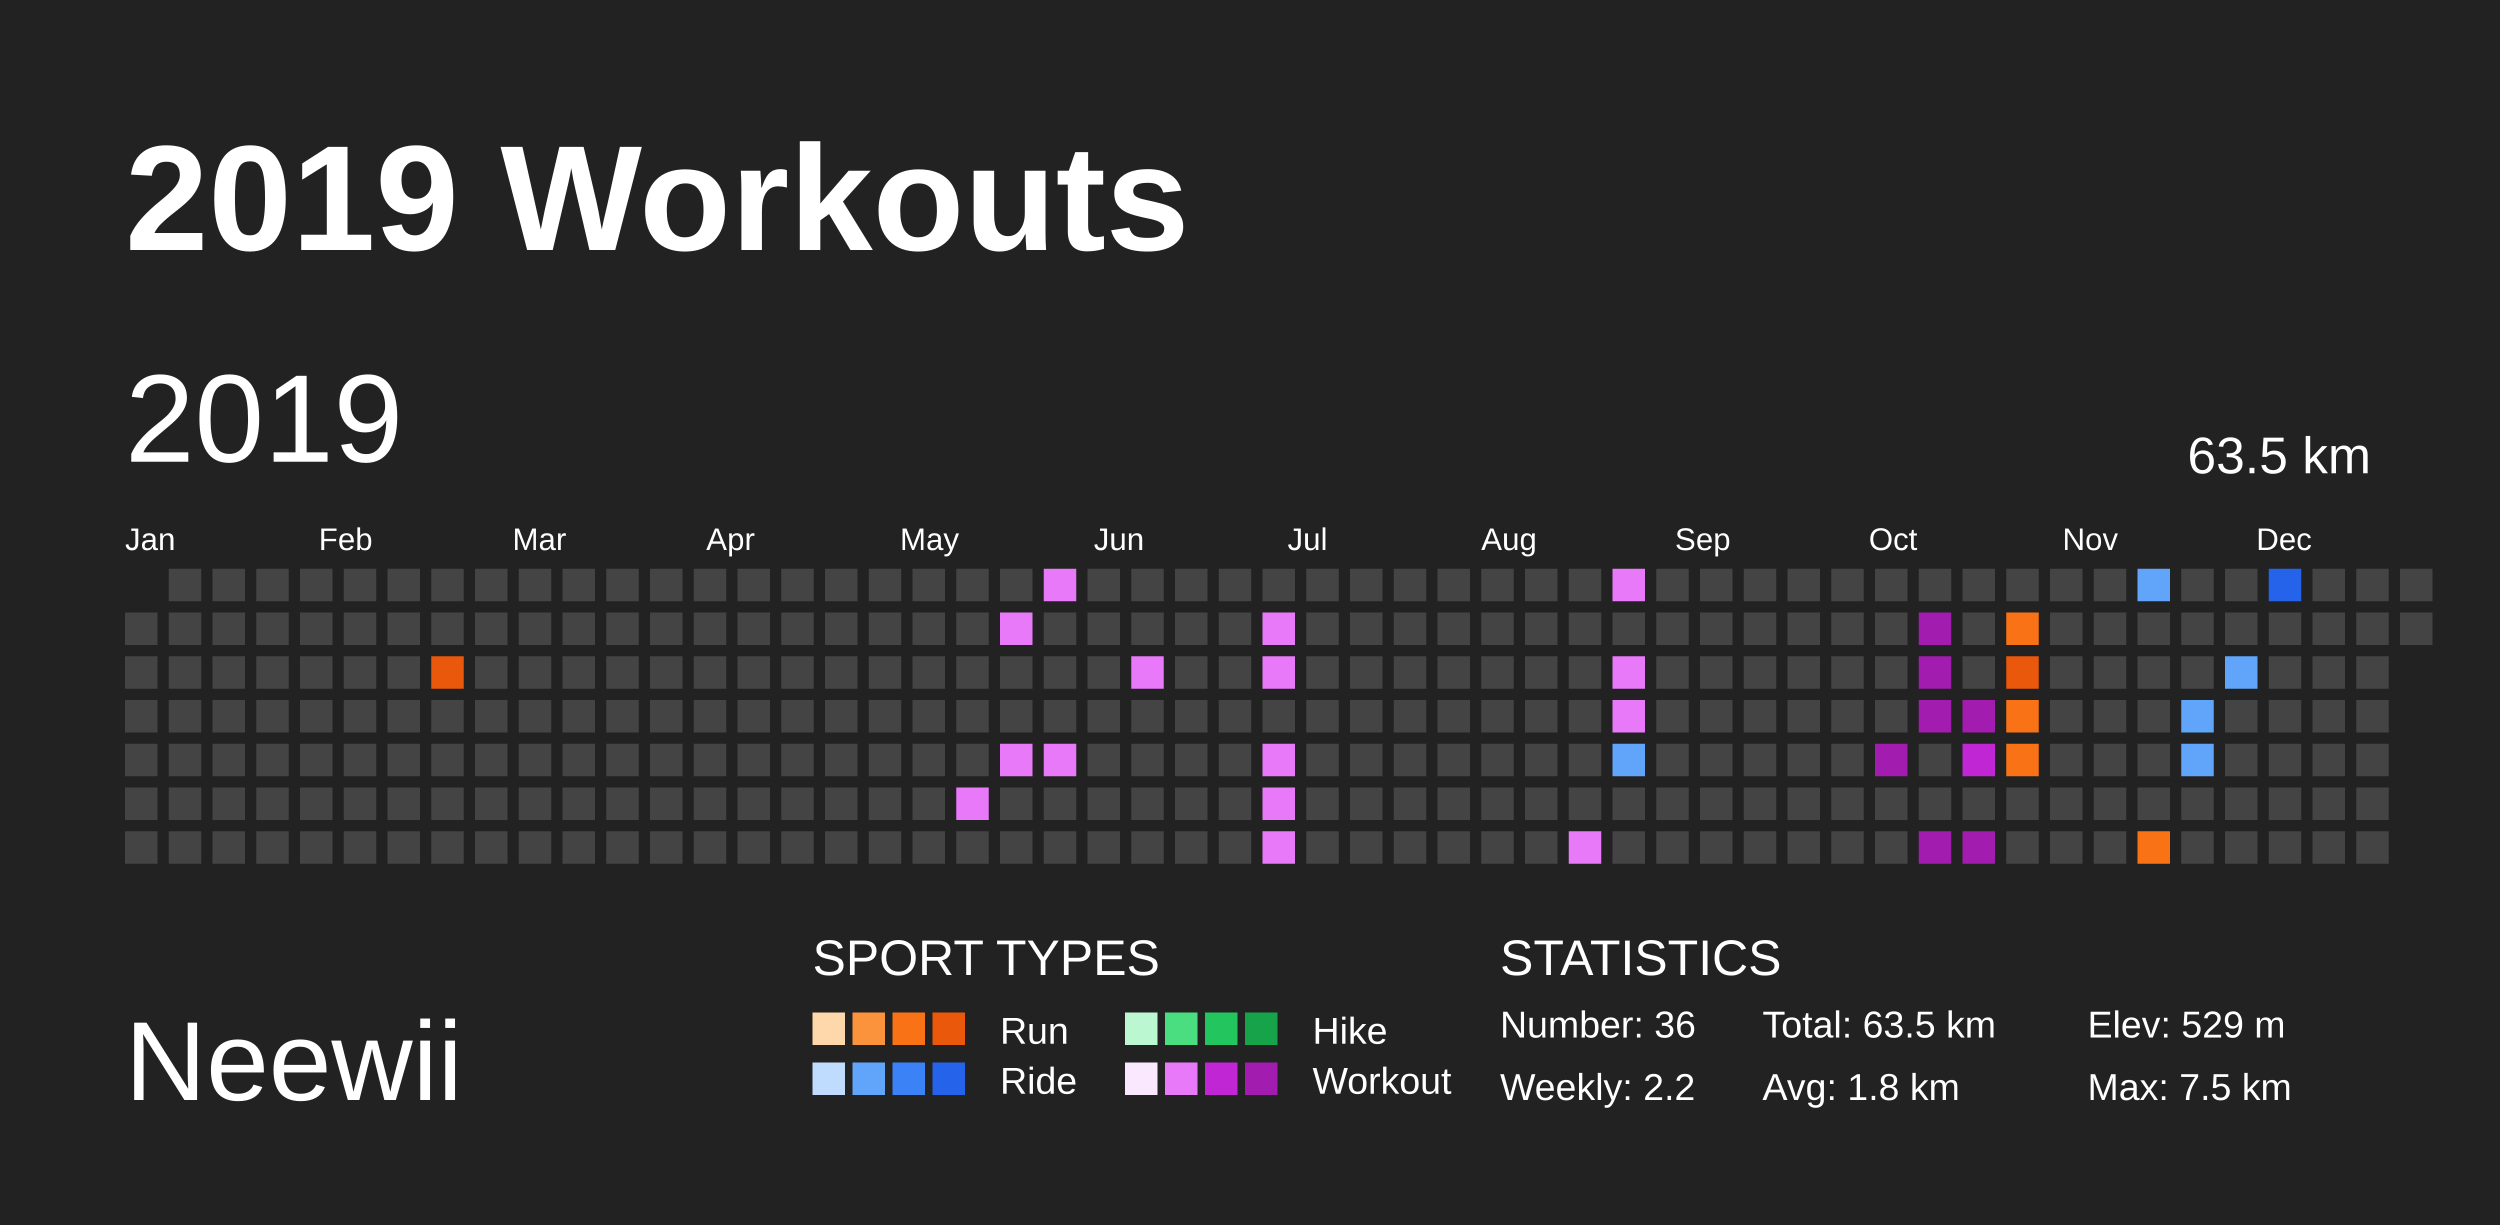
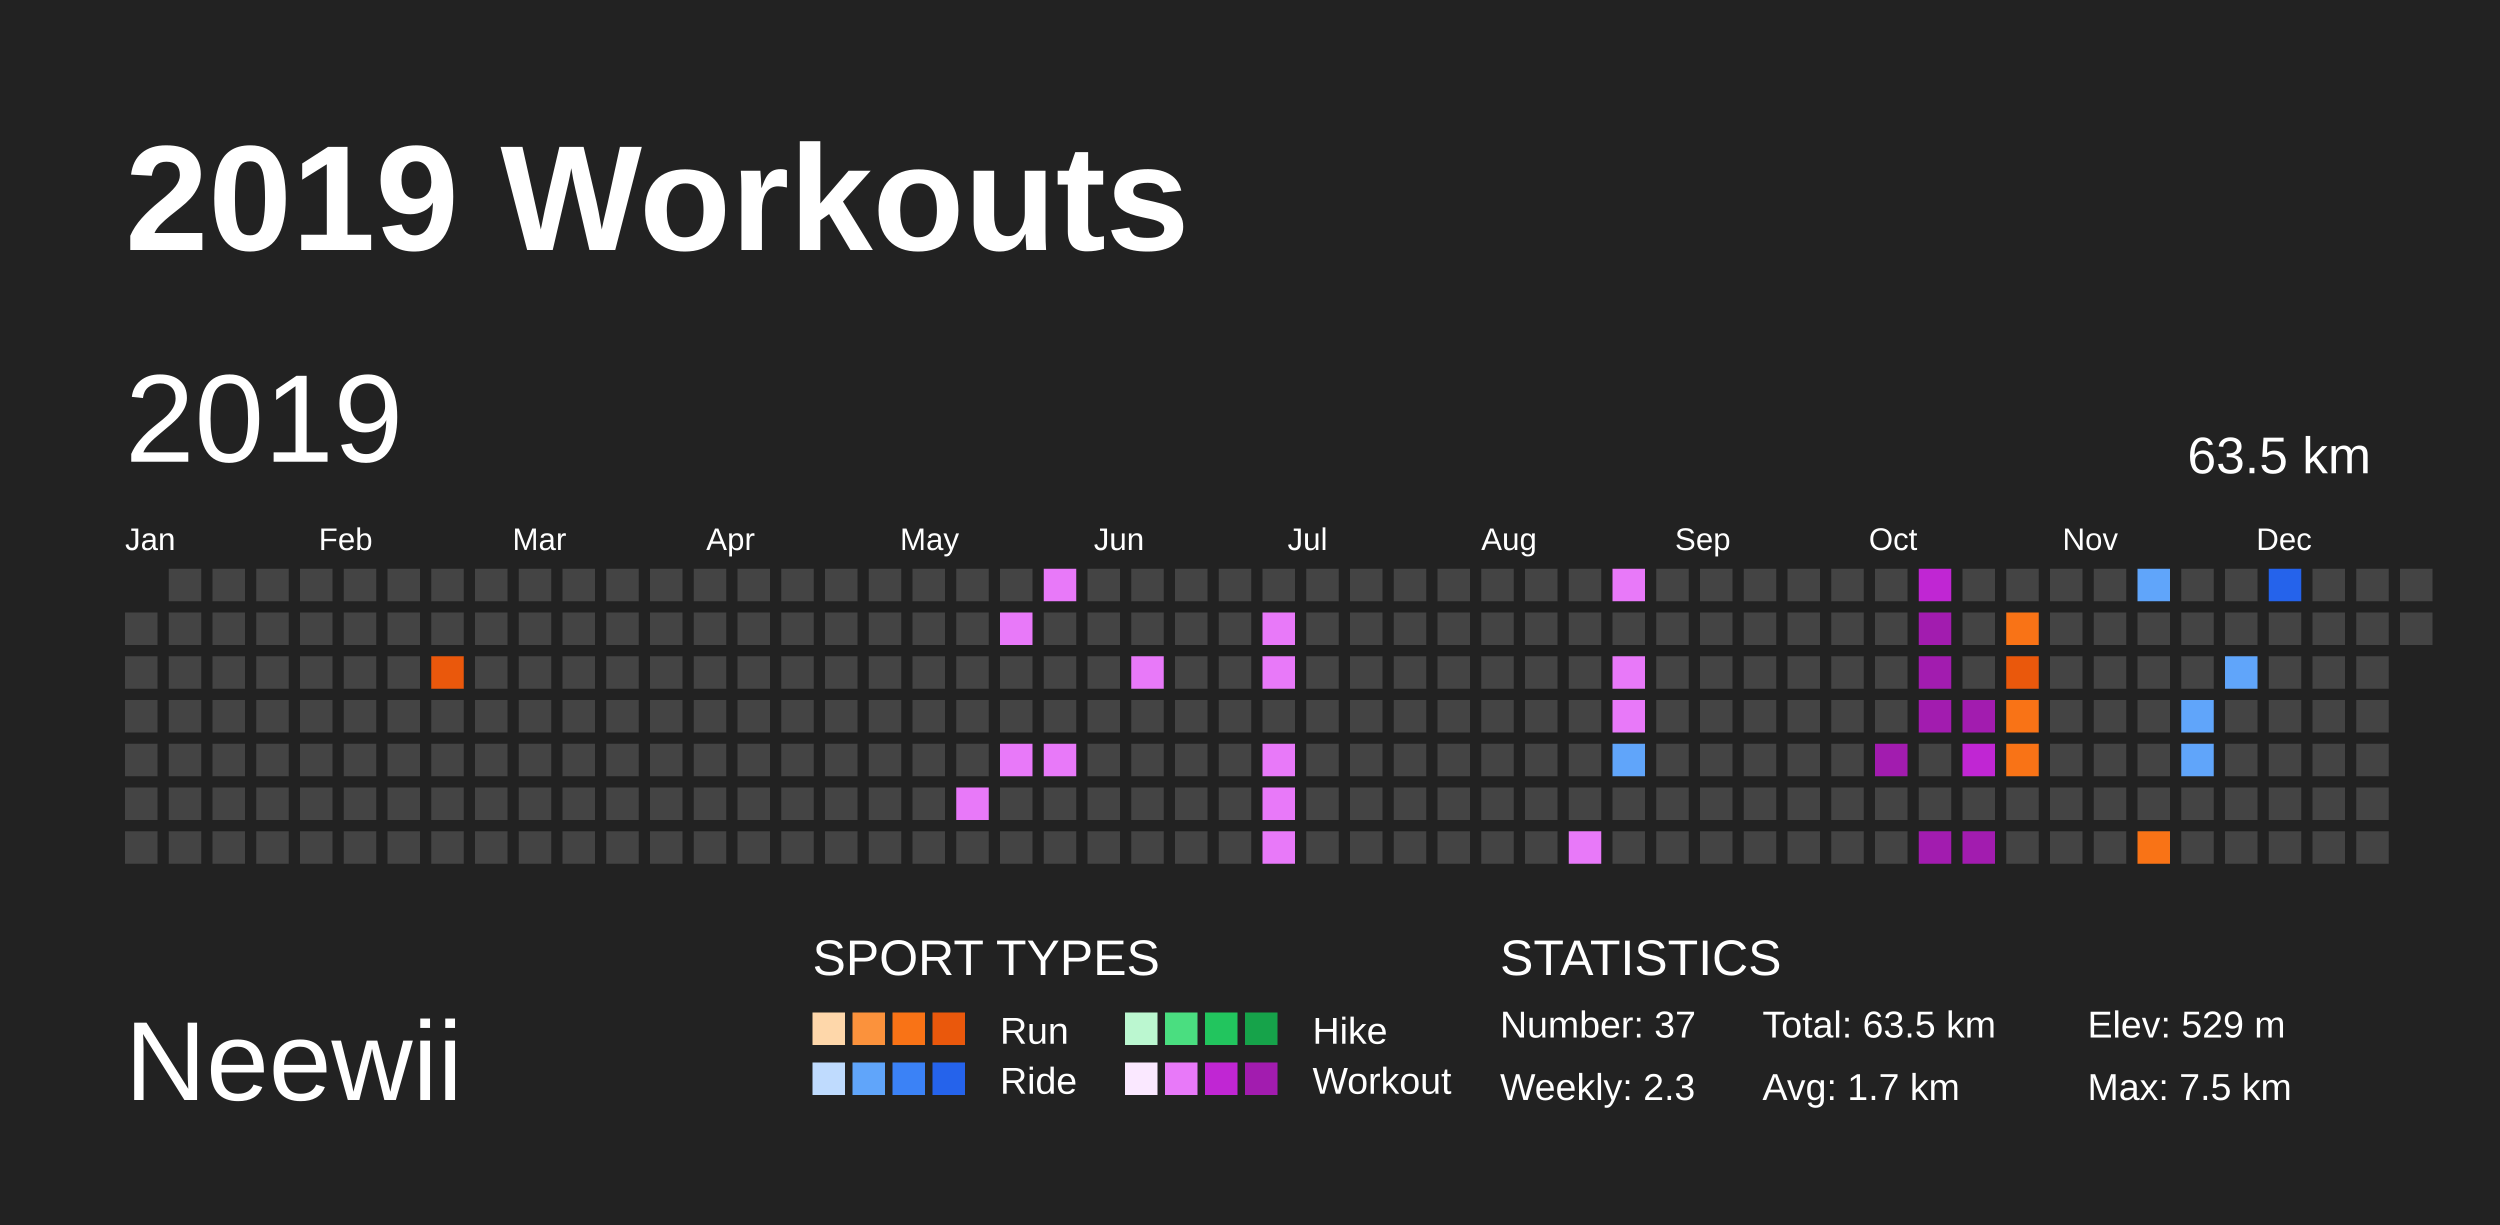
<svg xmlns="http://www.w3.org/2000/svg" baseProfile="full" height="98mm" version="1.1" viewBox="0,0,200,98" width="200mm">
  <defs />
  <rect fill="#222222" height="98" width="200" x="0" y="0" />
  <text fill="#FFFFFF" style="font-size:12px; font-family:Arial; font-weight:bold;" x="10" y="20">2019 Workouts</text>
  <text fill="#FFFFFF" style="font-size:9px; font-family:Arial" x="10" y="88">Neewii</text>
  <text fill="#FFFFFF" style="font-size:4px; font-family:Arial" x="65" y="78">SPORT TYPES</text>
  <rect fill="#fed7aa" height="2.6" width="2.6" x="65.0" y="81" />
  <rect fill="#fb923c" height="2.6" width="2.6" x="68.2" y="81" />
  <rect fill="#f97316" height="2.6" width="2.6" x="71.4" y="81" />
  <rect fill="#ea580c" height="2.6" width="2.6" x="74.6" y="81" />
  <text fill="#FFFFFF" style="font-size:3px; font-family:Arial" x="80" y="83.5">Run</text>
  <rect fill="#bbf7d0" height="2.6" width="2.6" x="90.0" y="81" />
  <rect fill="#4ade80" height="2.6" width="2.6" x="93.2" y="81" />
  <rect fill="#22c55e" height="2.6" width="2.6" x="96.4" y="81" />
  <rect fill="#16a34a" height="2.6" width="2.6" x="99.6" y="81" />
  <text fill="#FFFFFF" style="font-size:3px; font-family:Arial" x="105" y="83.5">Hike</text>
  <rect fill="#bfdbfe" height="2.6" width="2.6" x="65.0" y="85" />
  <rect fill="#60a5fa" height="2.6" width="2.6" x="68.2" y="85" />
  <rect fill="#3b82f6" height="2.6" width="2.6" x="71.4" y="85" />
  <rect fill="#2563eb" height="2.6" width="2.6" x="74.6" y="85" />
  <text fill="#FFFFFF" style="font-size:3px; font-family:Arial" x="80" y="87.5">Ride</text>
  <rect fill="#fae8ff" height="2.6" width="2.6" x="90.0" y="85" />
  <rect fill="#e879f9" height="2.6" width="2.6" x="93.2" y="85" />
  <rect fill="#c026d3" height="2.6" width="2.6" x="96.4" y="85" />
  <rect fill="#a21caf" height="2.6" width="2.6" x="99.6" y="85" />
  <text fill="#FFFFFF" style="font-size:3px; font-family:Arial" x="105" y="87.5">Workout</text>
  <text fill="#FFFFFF" style="font-size:4px; font-family:Arial" x="120" y="78">STATISTICS</text>
-   <text fill="#FFFFFF" style="font-size:3px; font-family:Arial" x="120" y="83">Number: 36</text>
-   <text fill="#FFFFFF" style="font-size:3px; font-family:Arial" x="120" y="88">Weekly: 2.2</text>
+   <text fill="#FFFFFF" style="font-size:3px; font-family:Arial" x="120" y="83">Number: 37</text>
+   <text fill="#FFFFFF" style="font-size:3px; font-family:Arial" x="120" y="88">Weekly: 2.3</text>
  <text fill="#FFFFFF" style="font-size:3px; font-family:Arial" x="141" y="83">Total: 63.5 km</text>
-   <text fill="#FFFFFF" style="font-size:3px; font-family:Arial" x="141" y="88">Avg: 1.8 km</text>
+   <text fill="#FFFFFF" style="font-size:3px; font-family:Arial" x="141" y="88">Avg: 1.7 km</text>
  <text fill="#FFFFFF" style="font-size:3px; font-family:Arial" x="167" y="83">Elev: 529 m</text>
  <text fill="#FFFFFF" style="font-size:3px; font-family:Arial" x="167" y="88">Max: 7.5 km</text>
  <text dominant-baseline="hanging" fill="#FFFFFF" style="font-size:10.0px; font-family:Arial;" x="10" y="30">2019</text>
  <text dominant-baseline="hanging" fill="#FFFFFF" style="font-size:4.125px; font-family:Arial;" x="175" y="35">63.5 km</text>
  <text fill="#FFFFFF" style="font-size:2.5px; font-family:Arial" x="10.0" y="44">Jan</text>
  <text fill="#FFFFFF" style="font-size:2.5px; font-family:Arial" x="25.5" y="44">Feb</text>
  <text fill="#FFFFFF" style="font-size:2.5px; font-family:Arial" x="41.0" y="44">Mar</text>
  <text fill="#FFFFFF" style="font-size:2.5px; font-family:Arial" x="56.5" y="44">Apr</text>
  <text fill="#FFFFFF" style="font-size:2.5px; font-family:Arial" x="72.0" y="44">May</text>
  <text fill="#FFFFFF" style="font-size:2.5px; font-family:Arial" x="87.5" y="44">Jun</text>
  <text fill="#FFFFFF" style="font-size:2.5px; font-family:Arial" x="103.0" y="44">Jul</text>
  <text fill="#FFFFFF" style="font-size:2.5px; font-family:Arial" x="118.5" y="44">Aug</text>
  <text fill="#FFFFFF" style="font-size:2.5px; font-family:Arial" x="134.0" y="44">Sep</text>
  <text fill="#FFFFFF" style="font-size:2.5px; font-family:Arial" x="149.5" y="44">Oct</text>
  <text fill="#FFFFFF" style="font-size:2.5px; font-family:Arial" x="165.0" y="44">Nov</text>
  <text fill="#FFFFFF" style="font-size:2.5px; font-family:Arial" x="180.5" y="44">Dec</text>
  <rect fill="#444444" height="2.6" width="2.6" x="10.0" y="49.0" />
  <rect fill="#444444" height="2.6" width="2.6" x="10.0" y="52.5" />
  <rect fill="#444444" height="2.6" width="2.6" x="10.0" y="56.0" />
  <rect fill="#444444" height="2.6" width="2.6" x="10.0" y="59.5" />
  <rect fill="#444444" height="2.6" width="2.6" x="10.0" y="63.0" />
  <rect fill="#444444" height="2.6" width="2.6" x="10.0" y="66.5" />
  <rect fill="#444444" height="2.6" width="2.6" x="13.5" y="45.5" />
  <rect fill="#444444" height="2.6" width="2.6" x="13.5" y="49.0" />
  <rect fill="#444444" height="2.6" width="2.6" x="13.5" y="52.5" />
  <rect fill="#444444" height="2.6" width="2.6" x="13.5" y="56.0" />
  <rect fill="#444444" height="2.6" width="2.6" x="13.5" y="59.5" />
  <rect fill="#444444" height="2.6" width="2.6" x="13.5" y="63.0" />
  <rect fill="#444444" height="2.6" width="2.6" x="13.5" y="66.5" />
  <rect fill="#444444" height="2.6" width="2.6" x="17.0" y="45.5" />
  <rect fill="#444444" height="2.6" width="2.6" x="17.0" y="49.0" />
  <rect fill="#444444" height="2.6" width="2.6" x="17.0" y="52.5" />
  <rect fill="#444444" height="2.6" width="2.6" x="17.0" y="56.0" />
  <rect fill="#444444" height="2.6" width="2.6" x="17.0" y="59.5" />
  <rect fill="#444444" height="2.6" width="2.6" x="17.0" y="63.0" />
  <rect fill="#444444" height="2.6" width="2.6" x="17.0" y="66.5" />
  <rect fill="#444444" height="2.6" width="2.6" x="20.5" y="45.5" />
  <rect fill="#444444" height="2.6" width="2.6" x="20.5" y="49.0" />
  <rect fill="#444444" height="2.6" width="2.6" x="20.5" y="52.5" />
  <rect fill="#444444" height="2.6" width="2.6" x="20.5" y="56.0" />
  <rect fill="#444444" height="2.6" width="2.6" x="20.5" y="59.5" />
  <rect fill="#444444" height="2.6" width="2.6" x="20.5" y="63.0" />
  <rect fill="#444444" height="2.6" width="2.6" x="20.5" y="66.5" />
  <rect fill="#444444" height="2.6" width="2.6" x="24.0" y="45.5" />
  <rect fill="#444444" height="2.6" width="2.6" x="24.0" y="49.0" />
  <rect fill="#444444" height="2.6" width="2.6" x="24.0" y="52.5" />
  <rect fill="#444444" height="2.6" width="2.6" x="24.0" y="56.0" />
  <rect fill="#444444" height="2.6" width="2.6" x="24.0" y="59.5" />
  <rect fill="#444444" height="2.6" width="2.6" x="24.0" y="63.0" />
  <rect fill="#444444" height="2.6" width="2.6" x="24.0" y="66.5" />
  <rect fill="#444444" height="2.6" width="2.6" x="27.5" y="45.5" />
  <rect fill="#444444" height="2.6" width="2.6" x="27.5" y="49.0" />
  <rect fill="#444444" height="2.6" width="2.6" x="27.5" y="52.5" />
  <rect fill="#444444" height="2.6" width="2.6" x="27.5" y="56.0" />
  <rect fill="#444444" height="2.6" width="2.6" x="27.5" y="59.5" />
  <rect fill="#444444" height="2.6" width="2.6" x="27.5" y="63.0" />
  <rect fill="#444444" height="2.6" width="2.6" x="27.5" y="66.5" />
  <rect fill="#444444" height="2.6" width="2.6" x="31.0" y="45.5" />
  <rect fill="#444444" height="2.6" width="2.6" x="31.0" y="49.0" />
  <rect fill="#444444" height="2.6" width="2.6" x="31.0" y="52.5" />
  <rect fill="#444444" height="2.6" width="2.6" x="31.0" y="56.0" />
  <rect fill="#444444" height="2.6" width="2.6" x="31.0" y="59.5" />
  <rect fill="#444444" height="2.6" width="2.6" x="31.0" y="63.0" />
  <rect fill="#444444" height="2.6" width="2.6" x="31.0" y="66.5" />
  <rect fill="#444444" height="2.6" width="2.6" x="34.5" y="45.5" />
  <rect fill="#444444" height="2.6" width="2.6" x="34.5" y="49.0" />
  <rect fill="#ea580c" height="2.6" width="2.6" x="34.5" y="52.5" />
  <rect fill="#444444" height="2.6" width="2.6" x="34.5" y="56.0" />
  <rect fill="#444444" height="2.6" width="2.6" x="34.5" y="59.5" />
  <rect fill="#444444" height="2.6" width="2.6" x="34.5" y="63.0" />
  <rect fill="#444444" height="2.6" width="2.6" x="34.5" y="66.5" />
  <rect fill="#444444" height="2.6" width="2.6" x="38.0" y="45.5" />
  <rect fill="#444444" height="2.6" width="2.6" x="38.0" y="49.0" />
  <rect fill="#444444" height="2.6" width="2.6" x="38.0" y="52.5" />
  <rect fill="#444444" height="2.6" width="2.6" x="38.0" y="56.0" />
  <rect fill="#444444" height="2.6" width="2.6" x="38.0" y="59.5" />
  <rect fill="#444444" height="2.6" width="2.6" x="38.0" y="63.0" />
  <rect fill="#444444" height="2.6" width="2.6" x="38.0" y="66.5" />
  <rect fill="#444444" height="2.6" width="2.6" x="41.5" y="45.5" />
  <rect fill="#444444" height="2.6" width="2.6" x="41.5" y="49.0" />
  <rect fill="#444444" height="2.6" width="2.6" x="41.5" y="52.5" />
  <rect fill="#444444" height="2.6" width="2.6" x="41.5" y="56.0" />
  <rect fill="#444444" height="2.6" width="2.6" x="41.5" y="59.5" />
  <rect fill="#444444" height="2.6" width="2.6" x="41.5" y="63.0" />
  <rect fill="#444444" height="2.6" width="2.6" x="41.5" y="66.5" />
  <rect fill="#444444" height="2.6" width="2.6" x="45.0" y="45.5" />
  <rect fill="#444444" height="2.6" width="2.6" x="45.0" y="49.0" />
  <rect fill="#444444" height="2.6" width="2.6" x="45.0" y="52.5" />
  <rect fill="#444444" height="2.6" width="2.6" x="45.0" y="56.0" />
  <rect fill="#444444" height="2.6" width="2.6" x="45.0" y="59.5" />
  <rect fill="#444444" height="2.6" width="2.6" x="45.0" y="63.0" />
  <rect fill="#444444" height="2.6" width="2.6" x="45.0" y="66.5" />
  <rect fill="#444444" height="2.6" width="2.6" x="48.5" y="45.5" />
  <rect fill="#444444" height="2.6" width="2.6" x="48.5" y="49.0" />
  <rect fill="#444444" height="2.6" width="2.6" x="48.5" y="52.5" />
  <rect fill="#444444" height="2.6" width="2.6" x="48.5" y="56.0" />
  <rect fill="#444444" height="2.6" width="2.6" x="48.5" y="59.5" />
  <rect fill="#444444" height="2.6" width="2.6" x="48.5" y="63.0" />
  <rect fill="#444444" height="2.6" width="2.6" x="48.5" y="66.5" />
  <rect fill="#444444" height="2.6" width="2.6" x="52.0" y="45.5" />
  <rect fill="#444444" height="2.6" width="2.6" x="52.0" y="49.0" />
  <rect fill="#444444" height="2.6" width="2.6" x="52.0" y="52.5" />
  <rect fill="#444444" height="2.6" width="2.6" x="52.0" y="56.0" />
  <rect fill="#444444" height="2.6" width="2.6" x="52.0" y="59.5" />
  <rect fill="#444444" height="2.6" width="2.6" x="52.0" y="63.0" />
  <rect fill="#444444" height="2.6" width="2.6" x="52.0" y="66.5" />
  <rect fill="#444444" height="2.6" width="2.6" x="55.5" y="45.5" />
  <rect fill="#444444" height="2.6" width="2.6" x="55.5" y="49.0" />
  <rect fill="#444444" height="2.6" width="2.6" x="55.5" y="52.5" />
  <rect fill="#444444" height="2.6" width="2.6" x="55.5" y="56.0" />
  <rect fill="#444444" height="2.6" width="2.6" x="55.5" y="59.5" />
  <rect fill="#444444" height="2.6" width="2.6" x="55.5" y="63.0" />
  <rect fill="#444444" height="2.6" width="2.6" x="55.5" y="66.5" />
  <rect fill="#444444" height="2.6" width="2.6" x="59.0" y="45.5" />
  <rect fill="#444444" height="2.6" width="2.6" x="59.0" y="49.0" />
  <rect fill="#444444" height="2.6" width="2.6" x="59.0" y="52.5" />
  <rect fill="#444444" height="2.6" width="2.6" x="59.0" y="56.0" />
  <rect fill="#444444" height="2.6" width="2.6" x="59.0" y="59.5" />
  <rect fill="#444444" height="2.6" width="2.6" x="59.0" y="63.0" />
  <rect fill="#444444" height="2.6" width="2.6" x="59.0" y="66.5" />
  <rect fill="#444444" height="2.6" width="2.6" x="62.5" y="45.5" />
  <rect fill="#444444" height="2.6" width="2.6" x="62.5" y="49.0" />
  <rect fill="#444444" height="2.6" width="2.6" x="62.5" y="52.5" />
  <rect fill="#444444" height="2.6" width="2.6" x="62.5" y="56.0" />
  <rect fill="#444444" height="2.6" width="2.6" x="62.5" y="59.5" />
  <rect fill="#444444" height="2.6" width="2.6" x="62.5" y="63.0" />
  <rect fill="#444444" height="2.6" width="2.6" x="62.5" y="66.5" />
  <rect fill="#444444" height="2.6" width="2.6" x="66.0" y="45.5" />
  <rect fill="#444444" height="2.6" width="2.6" x="66.0" y="49.0" />
  <rect fill="#444444" height="2.6" width="2.6" x="66.0" y="52.5" />
  <rect fill="#444444" height="2.6" width="2.6" x="66.0" y="56.0" />
  <rect fill="#444444" height="2.6" width="2.6" x="66.0" y="59.5" />
  <rect fill="#444444" height="2.6" width="2.6" x="66.0" y="63.0" />
  <rect fill="#444444" height="2.6" width="2.6" x="66.0" y="66.5" />
  <rect fill="#444444" height="2.6" width="2.6" x="69.5" y="45.5" />
  <rect fill="#444444" height="2.6" width="2.6" x="69.5" y="49.0" />
  <rect fill="#444444" height="2.6" width="2.6" x="69.5" y="52.5" />
  <rect fill="#444444" height="2.6" width="2.6" x="69.5" y="56.0" />
  <rect fill="#444444" height="2.6" width="2.6" x="69.5" y="59.5" />
  <rect fill="#444444" height="2.6" width="2.6" x="69.5" y="63.0" />
  <rect fill="#444444" height="2.6" width="2.6" x="69.5" y="66.5" />
  <rect fill="#444444" height="2.6" width="2.6" x="73.0" y="45.5" />
  <rect fill="#444444" height="2.6" width="2.6" x="73.0" y="49.0" />
  <rect fill="#444444" height="2.6" width="2.6" x="73.0" y="52.5" />
  <rect fill="#444444" height="2.6" width="2.6" x="73.0" y="56.0" />
  <rect fill="#444444" height="2.6" width="2.6" x="73.0" y="59.5" />
  <rect fill="#444444" height="2.6" width="2.6" x="73.0" y="63.0" />
  <rect fill="#444444" height="2.6" width="2.6" x="73.0" y="66.5" />
  <rect fill="#444444" height="2.6" width="2.6" x="76.5" y="45.5" />
  <rect fill="#444444" height="2.6" width="2.6" x="76.5" y="49.0" />
  <rect fill="#444444" height="2.6" width="2.6" x="76.5" y="52.5" />
  <rect fill="#444444" height="2.6" width="2.6" x="76.5" y="56.0" />
  <rect fill="#444444" height="2.6" width="2.6" x="76.5" y="59.5" />
  <rect fill="#e879f9" height="2.6" width="2.6" x="76.5" y="63.0" />
  <rect fill="#444444" height="2.6" width="2.6" x="76.5" y="66.5" />
  <rect fill="#444444" height="2.6" width="2.6" x="80.0" y="45.5" />
  <rect fill="#e879f9" height="2.6" width="2.6" x="80.0" y="49.0" />
  <rect fill="#444444" height="2.6" width="2.6" x="80.0" y="52.5" />
  <rect fill="#444444" height="2.6" width="2.6" x="80.0" y="56.0" />
  <rect fill="#e879f9" height="2.6" width="2.6" x="80.0" y="59.5" />
  <rect fill="#444444" height="2.6" width="2.6" x="80.0" y="63.0" />
  <rect fill="#444444" height="2.6" width="2.6" x="80.0" y="66.5" />
  <rect fill="#e879f9" height="2.6" width="2.6" x="83.5" y="45.5" />
  <rect fill="#444444" height="2.6" width="2.6" x="83.5" y="49.0" />
  <rect fill="#444444" height="2.6" width="2.6" x="83.5" y="52.5" />
  <rect fill="#444444" height="2.6" width="2.6" x="83.5" y="56.0" />
  <rect fill="#e879f9" height="2.6" width="2.6" x="83.5" y="59.5" />
  <rect fill="#444444" height="2.6" width="2.6" x="83.5" y="63.0" />
  <rect fill="#444444" height="2.6" width="2.6" x="83.5" y="66.5" />
  <rect fill="#444444" height="2.6" width="2.6" x="87.0" y="45.5" />
  <rect fill="#444444" height="2.6" width="2.6" x="87.0" y="49.0" />
  <rect fill="#444444" height="2.6" width="2.6" x="87.0" y="52.5" />
  <rect fill="#444444" height="2.6" width="2.6" x="87.0" y="56.0" />
  <rect fill="#444444" height="2.6" width="2.6" x="87.0" y="59.5" />
  <rect fill="#444444" height="2.6" width="2.6" x="87.0" y="63.0" />
  <rect fill="#444444" height="2.6" width="2.6" x="87.0" y="66.5" />
  <rect fill="#444444" height="2.6" width="2.6" x="90.5" y="45.5" />
  <rect fill="#444444" height="2.6" width="2.6" x="90.5" y="49.0" />
  <rect fill="#e879f9" height="2.6" width="2.6" x="90.5" y="52.5" />
  <rect fill="#444444" height="2.6" width="2.6" x="90.5" y="56.0" />
  <rect fill="#444444" height="2.6" width="2.6" x="90.5" y="59.5" />
  <rect fill="#444444" height="2.6" width="2.6" x="90.5" y="63.0" />
  <rect fill="#444444" height="2.6" width="2.6" x="90.5" y="66.5" />
  <rect fill="#444444" height="2.6" width="2.6" x="94.0" y="45.5" />
  <rect fill="#444444" height="2.6" width="2.6" x="94.0" y="49.0" />
  <rect fill="#444444" height="2.6" width="2.6" x="94.0" y="52.5" />
  <rect fill="#444444" height="2.6" width="2.6" x="94.0" y="56.0" />
  <rect fill="#444444" height="2.6" width="2.6" x="94.0" y="59.5" />
  <rect fill="#444444" height="2.6" width="2.6" x="94.0" y="63.0" />
  <rect fill="#444444" height="2.6" width="2.6" x="94.0" y="66.5" />
  <rect fill="#444444" height="2.6" width="2.6" x="97.5" y="45.5" />
  <rect fill="#444444" height="2.6" width="2.6" x="97.5" y="49.0" />
  <rect fill="#444444" height="2.6" width="2.6" x="97.5" y="52.5" />
  <rect fill="#444444" height="2.6" width="2.6" x="97.5" y="56.0" />
  <rect fill="#444444" height="2.6" width="2.6" x="97.5" y="59.5" />
  <rect fill="#444444" height="2.6" width="2.6" x="97.5" y="63.0" />
  <rect fill="#444444" height="2.6" width="2.6" x="97.5" y="66.5" />
  <rect fill="#444444" height="2.6" width="2.6" x="101.0" y="45.5" />
  <rect fill="#e879f9" height="2.6" width="2.6" x="101.0" y="49.0" />
  <rect fill="#e879f9" height="2.6" width="2.6" x="101.0" y="52.5" />
  <rect fill="#444444" height="2.6" width="2.6" x="101.0" y="56.0" />
  <rect fill="#e879f9" height="2.6" width="2.6" x="101.0" y="59.5" />
  <rect fill="#e879f9" height="2.6" width="2.6" x="101.0" y="63.0" />
  <rect fill="#e879f9" height="2.6" width="2.6" x="101.0" y="66.5" />
  <rect fill="#444444" height="2.6" width="2.6" x="104.5" y="45.5" />
  <rect fill="#444444" height="2.6" width="2.6" x="104.5" y="49.0" />
  <rect fill="#444444" height="2.6" width="2.6" x="104.5" y="52.5" />
  <rect fill="#444444" height="2.6" width="2.6" x="104.5" y="56.0" />
  <rect fill="#444444" height="2.6" width="2.6" x="104.5" y="59.5" />
  <rect fill="#444444" height="2.6" width="2.6" x="104.5" y="63.0" />
  <rect fill="#444444" height="2.6" width="2.6" x="104.5" y="66.5" />
  <rect fill="#444444" height="2.6" width="2.6" x="108.0" y="45.5" />
  <rect fill="#444444" height="2.6" width="2.6" x="108.0" y="49.0" />
  <rect fill="#444444" height="2.6" width="2.6" x="108.0" y="52.5" />
  <rect fill="#444444" height="2.6" width="2.6" x="108.0" y="56.0" />
  <rect fill="#444444" height="2.6" width="2.6" x="108.0" y="59.5" />
  <rect fill="#444444" height="2.6" width="2.6" x="108.0" y="63.0" />
  <rect fill="#444444" height="2.6" width="2.6" x="108.0" y="66.5" />
  <rect fill="#444444" height="2.6" width="2.6" x="111.5" y="45.5" />
  <rect fill="#444444" height="2.6" width="2.6" x="111.5" y="49.0" />
  <rect fill="#444444" height="2.6" width="2.6" x="111.5" y="52.5" />
  <rect fill="#444444" height="2.6" width="2.6" x="111.5" y="56.0" />
  <rect fill="#444444" height="2.6" width="2.6" x="111.5" y="59.5" />
  <rect fill="#444444" height="2.6" width="2.6" x="111.5" y="63.0" />
  <rect fill="#444444" height="2.6" width="2.6" x="111.5" y="66.5" />
  <rect fill="#444444" height="2.6" width="2.6" x="115.0" y="45.5" />
  <rect fill="#444444" height="2.6" width="2.6" x="115.0" y="49.0" />
  <rect fill="#444444" height="2.6" width="2.6" x="115.0" y="52.5" />
  <rect fill="#444444" height="2.6" width="2.6" x="115.0" y="56.0" />
  <rect fill="#444444" height="2.6" width="2.6" x="115.0" y="59.5" />
  <rect fill="#444444" height="2.6" width="2.6" x="115.0" y="63.0" />
  <rect fill="#444444" height="2.6" width="2.6" x="115.0" y="66.5" />
  <rect fill="#444444" height="2.6" width="2.6" x="118.5" y="45.5" />
  <rect fill="#444444" height="2.6" width="2.6" x="118.5" y="49.0" />
  <rect fill="#444444" height="2.6" width="2.6" x="118.5" y="52.5" />
  <rect fill="#444444" height="2.6" width="2.6" x="118.5" y="56.0" />
  <rect fill="#444444" height="2.6" width="2.6" x="118.5" y="59.5" />
  <rect fill="#444444" height="2.6" width="2.6" x="118.5" y="63.0" />
  <rect fill="#444444" height="2.6" width="2.6" x="118.5" y="66.5" />
  <rect fill="#444444" height="2.6" width="2.6" x="122.0" y="45.5" />
  <rect fill="#444444" height="2.6" width="2.6" x="122.0" y="49.0" />
  <rect fill="#444444" height="2.6" width="2.6" x="122.0" y="52.5" />
  <rect fill="#444444" height="2.6" width="2.6" x="122.0" y="56.0" />
  <rect fill="#444444" height="2.6" width="2.6" x="122.0" y="59.5" />
  <rect fill="#444444" height="2.6" width="2.6" x="122.0" y="63.0" />
  <rect fill="#444444" height="2.6" width="2.6" x="122.0" y="66.5" />
  <rect fill="#444444" height="2.6" width="2.6" x="125.5" y="45.5" />
  <rect fill="#444444" height="2.6" width="2.6" x="125.5" y="49.0" />
  <rect fill="#444444" height="2.6" width="2.6" x="125.5" y="52.5" />
  <rect fill="#444444" height="2.6" width="2.6" x="125.5" y="56.0" />
  <rect fill="#444444" height="2.6" width="2.6" x="125.5" y="59.5" />
  <rect fill="#444444" height="2.6" width="2.6" x="125.5" y="63.0" />
  <rect fill="#e879f9" height="2.6" width="2.6" x="125.5" y="66.5" />
  <rect fill="#e879f9" height="2.6" width="2.6" x="129.0" y="45.5" />
  <rect fill="#444444" height="2.6" width="2.6" x="129.0" y="49.0" />
  <rect fill="#e879f9" height="2.6" width="2.6" x="129.0" y="52.5" />
  <rect fill="#e879f9" height="2.6" width="2.6" x="129.0" y="56.0" />
  <rect fill="#60a5fa" height="2.6" width="2.6" x="129.0" y="59.5" />
  <rect fill="#444444" height="2.6" width="2.6" x="129.0" y="63.0" />
  <rect fill="#444444" height="2.6" width="2.6" x="129.0" y="66.5" />
  <rect fill="#444444" height="2.6" width="2.6" x="132.5" y="45.5" />
  <rect fill="#444444" height="2.6" width="2.6" x="132.5" y="49.0" />
  <rect fill="#444444" height="2.6" width="2.6" x="132.5" y="52.5" />
  <rect fill="#444444" height="2.6" width="2.6" x="132.5" y="56.0" />
  <rect fill="#444444" height="2.6" width="2.6" x="132.5" y="59.5" />
  <rect fill="#444444" height="2.6" width="2.6" x="132.5" y="63.0" />
  <rect fill="#444444" height="2.6" width="2.6" x="132.5" y="66.5" />
  <rect fill="#444444" height="2.6" width="2.6" x="136.0" y="45.5" />
  <rect fill="#444444" height="2.6" width="2.6" x="136.0" y="49.0" />
  <rect fill="#444444" height="2.6" width="2.6" x="136.0" y="52.5" />
  <rect fill="#444444" height="2.6" width="2.6" x="136.0" y="56.0" />
  <rect fill="#444444" height="2.6" width="2.6" x="136.0" y="59.5" />
  <rect fill="#444444" height="2.6" width="2.6" x="136.0" y="63.0" />
  <rect fill="#444444" height="2.6" width="2.6" x="136.0" y="66.5" />
  <rect fill="#444444" height="2.6" width="2.6" x="139.5" y="45.5" />
  <rect fill="#444444" height="2.6" width="2.6" x="139.5" y="49.0" />
  <rect fill="#444444" height="2.6" width="2.6" x="139.5" y="52.5" />
  <rect fill="#444444" height="2.6" width="2.6" x="139.5" y="56.0" />
  <rect fill="#444444" height="2.6" width="2.6" x="139.5" y="59.5" />
  <rect fill="#444444" height="2.6" width="2.6" x="139.5" y="63.0" />
  <rect fill="#444444" height="2.6" width="2.6" x="139.5" y="66.5" />
  <rect fill="#444444" height="2.6" width="2.6" x="143.0" y="45.5" />
  <rect fill="#444444" height="2.6" width="2.6" x="143.0" y="49.0" />
  <rect fill="#444444" height="2.6" width="2.6" x="143.0" y="52.5" />
  <rect fill="#444444" height="2.6" width="2.6" x="143.0" y="56.0" />
  <rect fill="#444444" height="2.6" width="2.6" x="143.0" y="59.5" />
  <rect fill="#444444" height="2.6" width="2.6" x="143.0" y="63.0" />
  <rect fill="#444444" height="2.6" width="2.6" x="143.0" y="66.5" />
  <rect fill="#444444" height="2.6" width="2.6" x="146.5" y="45.5" />
  <rect fill="#444444" height="2.6" width="2.6" x="146.5" y="49.0" />
  <rect fill="#444444" height="2.6" width="2.6" x="146.5" y="52.5" />
  <rect fill="#444444" height="2.6" width="2.6" x="146.5" y="56.0" />
  <rect fill="#444444" height="2.6" width="2.6" x="146.5" y="59.5" />
  <rect fill="#444444" height="2.6" width="2.6" x="146.5" y="63.0" />
  <rect fill="#444444" height="2.6" width="2.6" x="146.5" y="66.5" />
  <rect fill="#444444" height="2.6" width="2.6" x="150.0" y="45.5" />
  <rect fill="#444444" height="2.6" width="2.6" x="150.0" y="49.0" />
  <rect fill="#444444" height="2.6" width="2.6" x="150.0" y="52.5" />
  <rect fill="#444444" height="2.6" width="2.6" x="150.0" y="56.0" />
  <rect fill="#a21caf" height="2.6" width="2.6" x="150.0" y="59.5" />
  <rect fill="#444444" height="2.6" width="2.6" x="150.0" y="63.0" />
  <rect fill="#444444" height="2.6" width="2.6" x="150.0" y="66.5" />
-   <rect fill="#444444" height="2.6" width="2.6" x="153.5" y="45.5" />
+   <rect fill="#c026d3" height="2.6" width="2.6" x="153.5" y="45.5" />
  <rect fill="#a21caf" height="2.6" width="2.6" x="153.5" y="49.0" />
  <rect fill="#a21caf" height="2.6" width="2.6" x="153.5" y="52.5" />
  <rect fill="#a21caf" height="2.6" width="2.6" x="153.5" y="56.0" />
  <rect fill="#444444" height="2.6" width="2.6" x="153.5" y="59.5" />
  <rect fill="#444444" height="2.6" width="2.6" x="153.5" y="63.0" />
  <rect fill="#a21caf" height="2.6" width="2.6" x="153.5" y="66.5" />
  <rect fill="#444444" height="2.6" width="2.6" x="157.0" y="45.5" />
  <rect fill="#444444" height="2.6" width="2.6" x="157.0" y="49.0" />
  <rect fill="#444444" height="2.6" width="2.6" x="157.0" y="52.5" />
  <rect fill="#a21caf" height="2.6" width="2.6" x="157.0" y="56.0" />
  <rect fill="#c026d3" height="2.6" width="2.6" x="157.0" y="59.5" />
  <rect fill="#444444" height="2.6" width="2.6" x="157.0" y="63.0" />
  <rect fill="#a21caf" height="2.6" width="2.6" x="157.0" y="66.5" />
  <rect fill="#444444" height="2.6" width="2.6" x="160.5" y="45.5" />
  <rect fill="#f97316" height="2.6" width="2.6" x="160.5" y="49.0" />
  <rect fill="#ea580c" height="2.6" width="2.6" x="160.5" y="52.5" />
  <rect fill="#f97316" height="2.6" width="2.6" x="160.5" y="56.0" />
  <rect fill="#f97316" height="2.6" width="2.6" x="160.5" y="59.5" />
  <rect fill="#444444" height="2.6" width="2.6" x="160.5" y="63.0" />
  <rect fill="#444444" height="2.6" width="2.6" x="160.5" y="66.5" />
  <rect fill="#444444" height="2.6" width="2.6" x="164.0" y="45.5" />
  <rect fill="#444444" height="2.6" width="2.6" x="164.0" y="49.0" />
  <rect fill="#444444" height="2.6" width="2.6" x="164.0" y="52.5" />
  <rect fill="#444444" height="2.6" width="2.6" x="164.0" y="56.0" />
  <rect fill="#444444" height="2.6" width="2.6" x="164.0" y="59.5" />
  <rect fill="#444444" height="2.6" width="2.6" x="164.0" y="63.0" />
  <rect fill="#444444" height="2.6" width="2.6" x="164.0" y="66.5" />
  <rect fill="#444444" height="2.6" width="2.6" x="167.5" y="45.5" />
  <rect fill="#444444" height="2.6" width="2.6" x="167.5" y="49.0" />
  <rect fill="#444444" height="2.6" width="2.6" x="167.5" y="52.5" />
  <rect fill="#444444" height="2.6" width="2.6" x="167.5" y="56.0" />
  <rect fill="#444444" height="2.6" width="2.6" x="167.5" y="59.5" />
  <rect fill="#444444" height="2.6" width="2.6" x="167.5" y="63.0" />
  <rect fill="#444444" height="2.6" width="2.6" x="167.5" y="66.5" />
  <rect fill="#60a5fa" height="2.6" width="2.6" x="171.0" y="45.5" />
  <rect fill="#444444" height="2.6" width="2.6" x="171.0" y="49.0" />
  <rect fill="#444444" height="2.6" width="2.6" x="171.0" y="52.5" />
  <rect fill="#444444" height="2.6" width="2.6" x="171.0" y="56.0" />
  <rect fill="#444444" height="2.6" width="2.6" x="171.0" y="59.5" />
  <rect fill="#444444" height="2.6" width="2.6" x="171.0" y="63.0" />
  <rect fill="#f97316" height="2.6" width="2.6" x="171.0" y="66.5" />
  <rect fill="#444444" height="2.6" width="2.6" x="174.5" y="45.5" />
  <rect fill="#444444" height="2.6" width="2.6" x="174.5" y="49.0" />
  <rect fill="#444444" height="2.6" width="2.6" x="174.5" y="52.5" />
  <rect fill="#60a5fa" height="2.6" width="2.6" x="174.5" y="56.0" />
  <rect fill="#60a5fa" height="2.6" width="2.6" x="174.5" y="59.5" />
  <rect fill="#444444" height="2.6" width="2.6" x="174.5" y="63.0" />
  <rect fill="#444444" height="2.6" width="2.6" x="174.5" y="66.5" />
  <rect fill="#444444" height="2.6" width="2.6" x="178.0" y="45.5" />
  <rect fill="#444444" height="2.6" width="2.6" x="178.0" y="49.0" />
  <rect fill="#60a5fa" height="2.6" width="2.6" x="178.0" y="52.5" />
  <rect fill="#444444" height="2.6" width="2.6" x="178.0" y="56.0" />
  <rect fill="#444444" height="2.6" width="2.6" x="178.0" y="59.5" />
  <rect fill="#444444" height="2.6" width="2.6" x="178.0" y="63.0" />
  <rect fill="#444444" height="2.6" width="2.6" x="178.0" y="66.5" />
  <rect fill="#2563eb" height="2.6" width="2.6" x="181.5" y="45.5" />
  <rect fill="#444444" height="2.6" width="2.6" x="181.5" y="49.0" />
  <rect fill="#444444" height="2.6" width="2.6" x="181.5" y="52.5" />
  <rect fill="#444444" height="2.6" width="2.6" x="181.5" y="56.0" />
  <rect fill="#444444" height="2.6" width="2.6" x="181.5" y="59.5" />
  <rect fill="#444444" height="2.6" width="2.6" x="181.5" y="63.0" />
  <rect fill="#444444" height="2.6" width="2.6" x="181.5" y="66.5" />
  <rect fill="#444444" height="2.6" width="2.6" x="185.0" y="45.5" />
  <rect fill="#444444" height="2.6" width="2.6" x="185.0" y="49.0" />
  <rect fill="#444444" height="2.6" width="2.6" x="185.0" y="52.5" />
  <rect fill="#444444" height="2.6" width="2.6" x="185.0" y="56.0" />
  <rect fill="#444444" height="2.6" width="2.6" x="185.0" y="59.5" />
  <rect fill="#444444" height="2.6" width="2.6" x="185.0" y="63.0" />
  <rect fill="#444444" height="2.6" width="2.6" x="185.0" y="66.5" />
  <rect fill="#444444" height="2.6" width="2.6" x="188.5" y="45.5" />
  <rect fill="#444444" height="2.6" width="2.6" x="188.5" y="49.0" />
  <rect fill="#444444" height="2.6" width="2.6" x="188.5" y="52.5" />
  <rect fill="#444444" height="2.6" width="2.6" x="188.5" y="56.0" />
  <rect fill="#444444" height="2.6" width="2.6" x="188.5" y="59.5" />
  <rect fill="#444444" height="2.6" width="2.6" x="188.5" y="63.0" />
  <rect fill="#444444" height="2.6" width="2.6" x="188.5" y="66.5" />
  <rect fill="#444444" height="2.6" width="2.6" x="192.0" y="45.5" />
  <rect fill="#444444" height="2.6" width="2.6" x="192.0" y="49.0" />
</svg>
